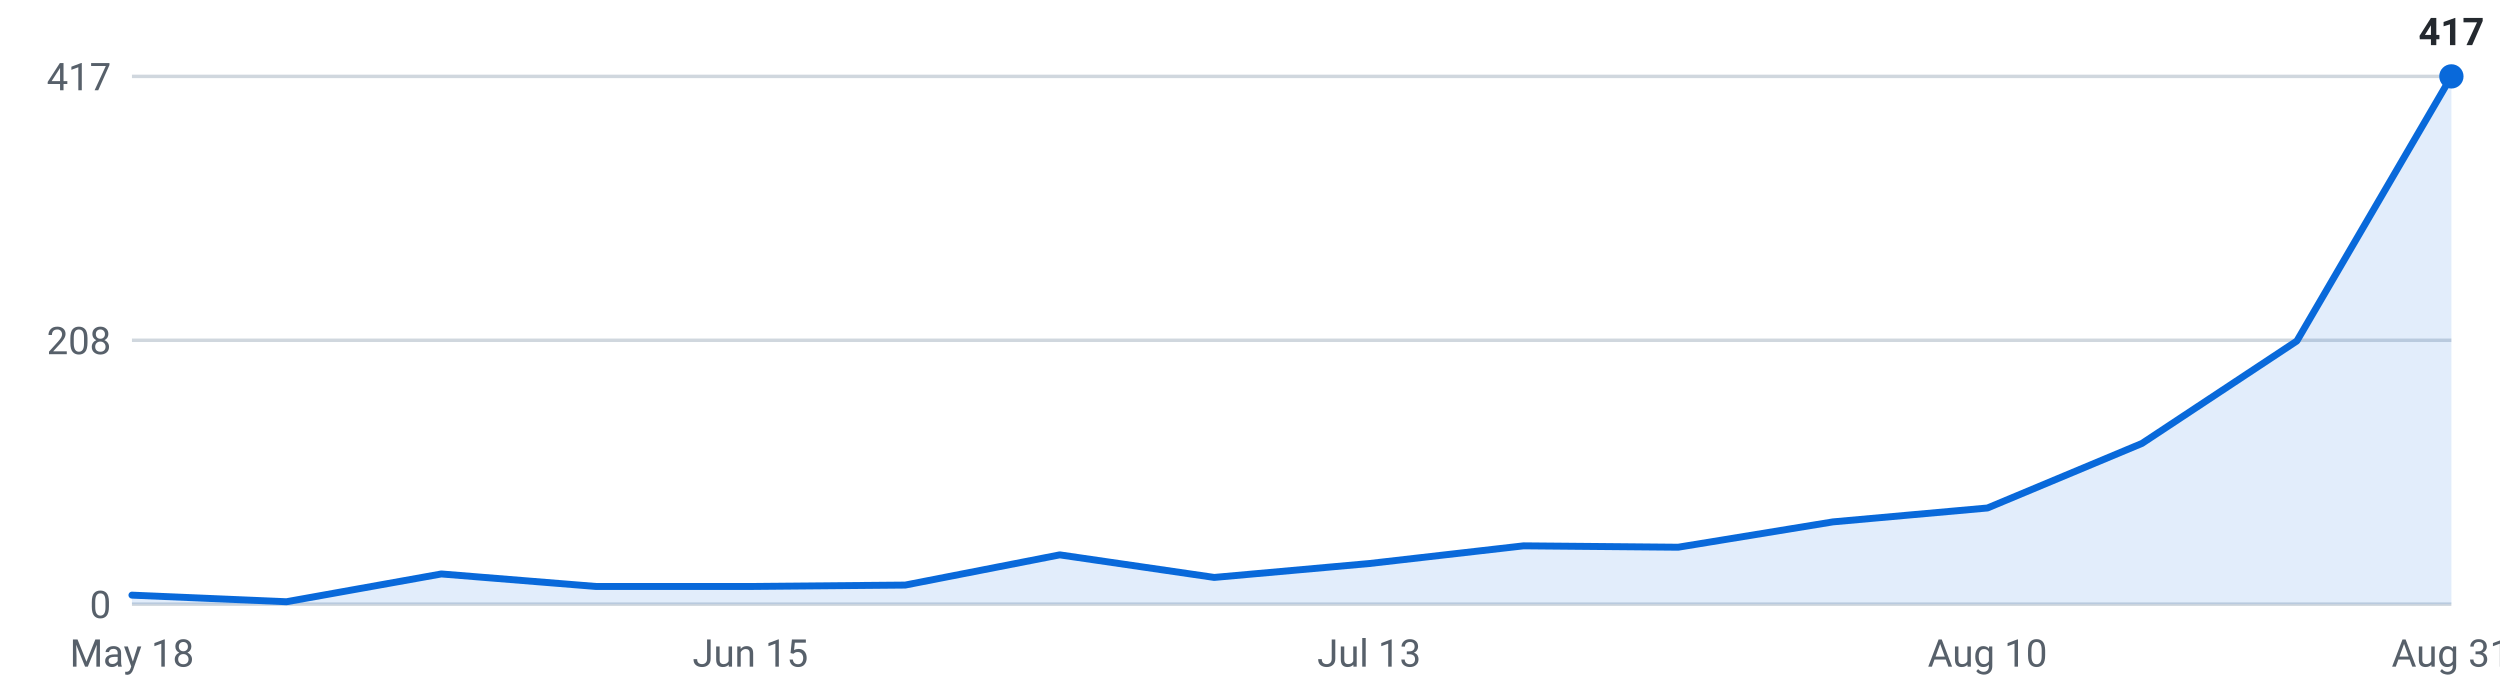
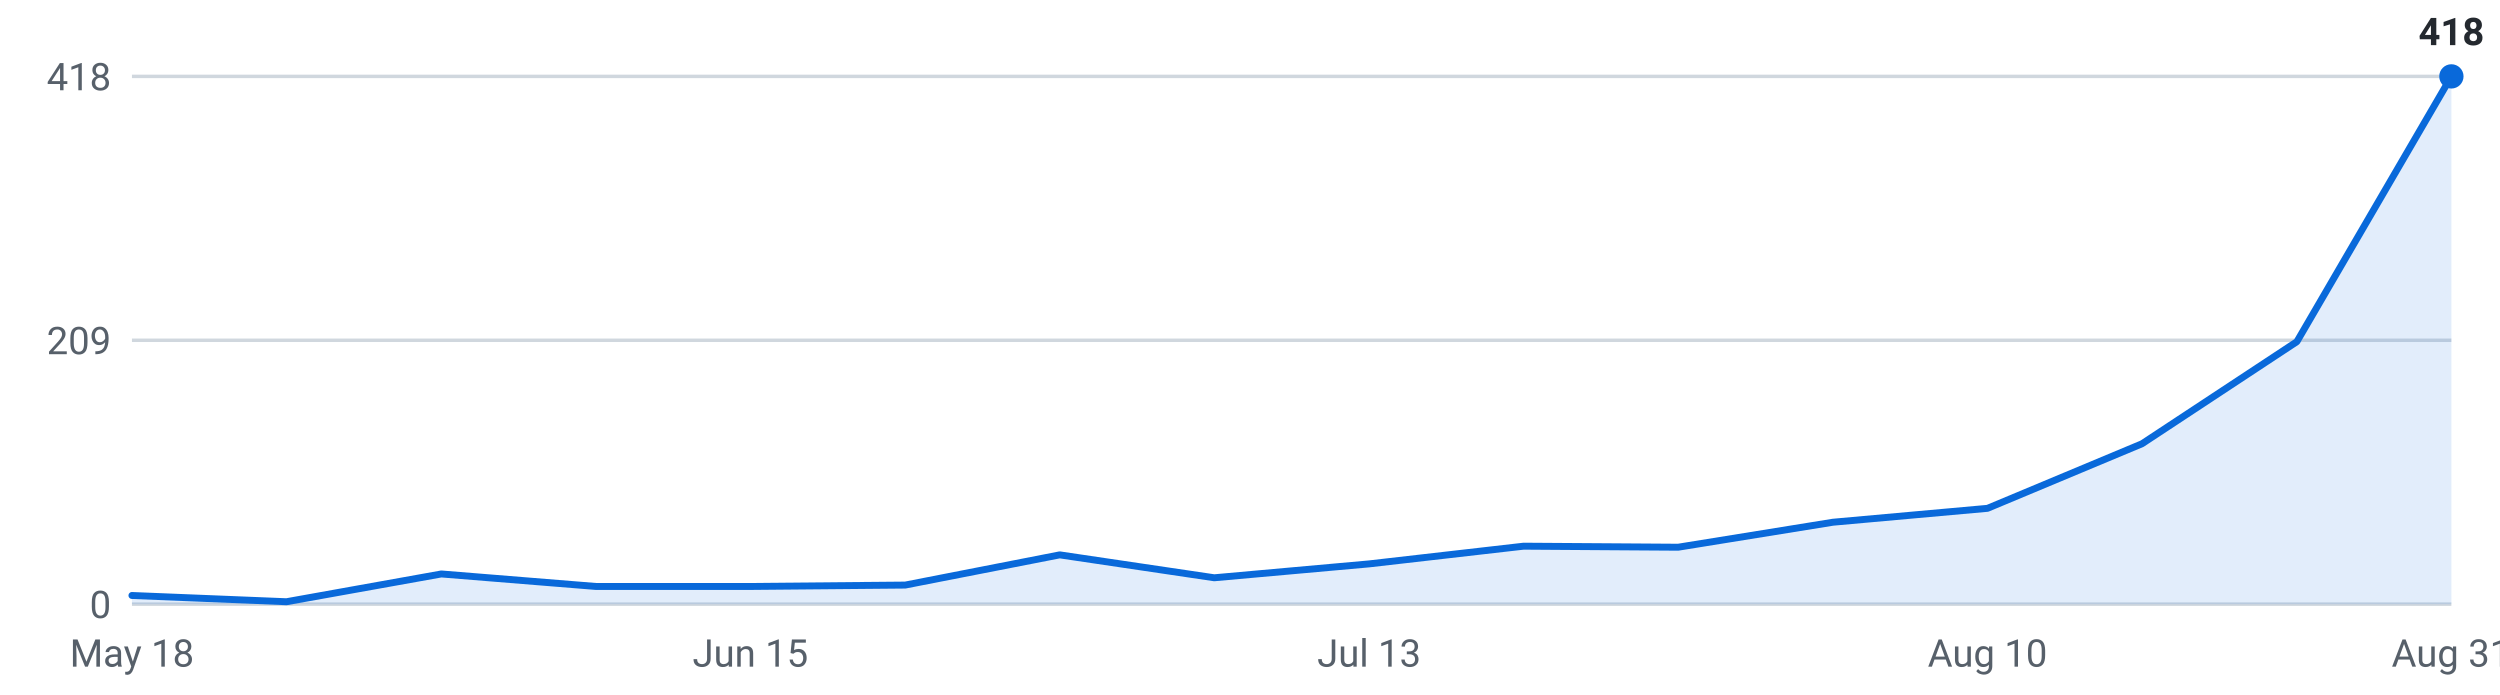
<svg xmlns="http://www.w3.org/2000/svg" viewBox="0 0 720 200" width="720" height="200" role="img" aria-label="Internships posted per week, last 16 weeks">
  <g font-family="-apple-system,Segoe UI,Roboto,sans-serif" font-size="11">
    <line x1="38" y1="174.0" x2="706" y2="174.0" stroke="#d0d7de" stroke-width="1" />
    <text x="32" y="178.0" text-anchor="end" fill="#57606a">0</text>
    <line x1="38" y1="98.0" x2="706" y2="98.0" stroke="#d0d7de" stroke-width="1" />
-     <text x="32" y="102.0" text-anchor="end" fill="#57606a">208</text>
+     <text x="32" y="102.0" text-anchor="end" fill="#57606a">209</text>
    <line x1="38" y1="22.0" x2="706" y2="22.0" stroke="#d0d7de" stroke-width="1" />
-     <text x="32" y="26.0" text-anchor="end" fill="#57606a">417</text>
-     <path d="M38.0,174 L38.0,171.4 L82.5,173.3 L127.1,165.3 L171.6,168.9 L216.1,168.9 L260.7,168.5 L305.2,159.8 L349.7,166.3 L394.3,162.3 L438.8,157.2 L483.3,157.6 L527.9,150.3 L572.4,146.3 L616.9,127.7 L661.5,98.2 L706.0,22.0 L706.0,174 Z" fill="#0969da" fill-opacity="0.12" />
-     <polyline points="38.0,171.4 82.5,173.3 127.1,165.3 171.6,168.9 216.1,168.9 260.7,168.5 305.2,159.8 349.7,166.3 394.3,162.3 438.8,157.2 483.3,157.6 527.9,150.3 572.4,146.3 616.9,127.7 661.5,98.2 706.0,22.0" fill="none" stroke="#0969da" stroke-width="2" stroke-linejoin="round" stroke-linecap="round" />
+     <text x="32" y="26.0" text-anchor="end" fill="#57606a">418</text>
+     <path d="M38.0,174 L38.0,171.5 L82.5,173.3 L127.1,165.3 L171.6,168.9 L216.1,168.9 L260.7,168.5 L305.2,159.8 L349.7,166.4 L394.3,162.4 L438.8,157.3 L483.3,157.6 L527.9,150.4 L572.4,146.4 L616.9,127.8 L661.5,98.4 L706.0,22.0 L706.0,174 Z" fill="#0969da" fill-opacity="0.12" />
+     <polyline points="38.0,171.5 82.5,173.3 127.1,165.3 171.6,168.9 216.1,168.9 260.7,168.5 305.2,159.8 349.7,166.4 394.3,162.4 438.8,157.3 483.3,157.6 527.9,150.4 572.4,146.4 616.9,127.8 661.5,98.4 706.0,22.0" fill="none" stroke="#0969da" stroke-width="2" stroke-linejoin="round" stroke-linecap="round" />
    <circle cx="706.0" cy="22.0" r="3.5" fill="#0969da" />
-     <text x="706.0" y="13.0" text-anchor="middle" fill="#24292f" font-weight="600">417</text>
+     <text x="706.0" y="13.0" text-anchor="middle" fill="#24292f" font-weight="600">418</text>
    <text x="38.0" y="192" text-anchor="middle" fill="#57606a">May 18</text>
    <text x="216.1" y="192" text-anchor="middle" fill="#57606a">Jun 15</text>
    <text x="394.3" y="192" text-anchor="middle" fill="#57606a">Jul 13</text>
    <text x="572.4" y="192" text-anchor="middle" fill="#57606a">Aug 10</text>
    <text x="706.0" y="192" text-anchor="middle" fill="#57606a">Aug 31</text>
  </g>
</svg>
